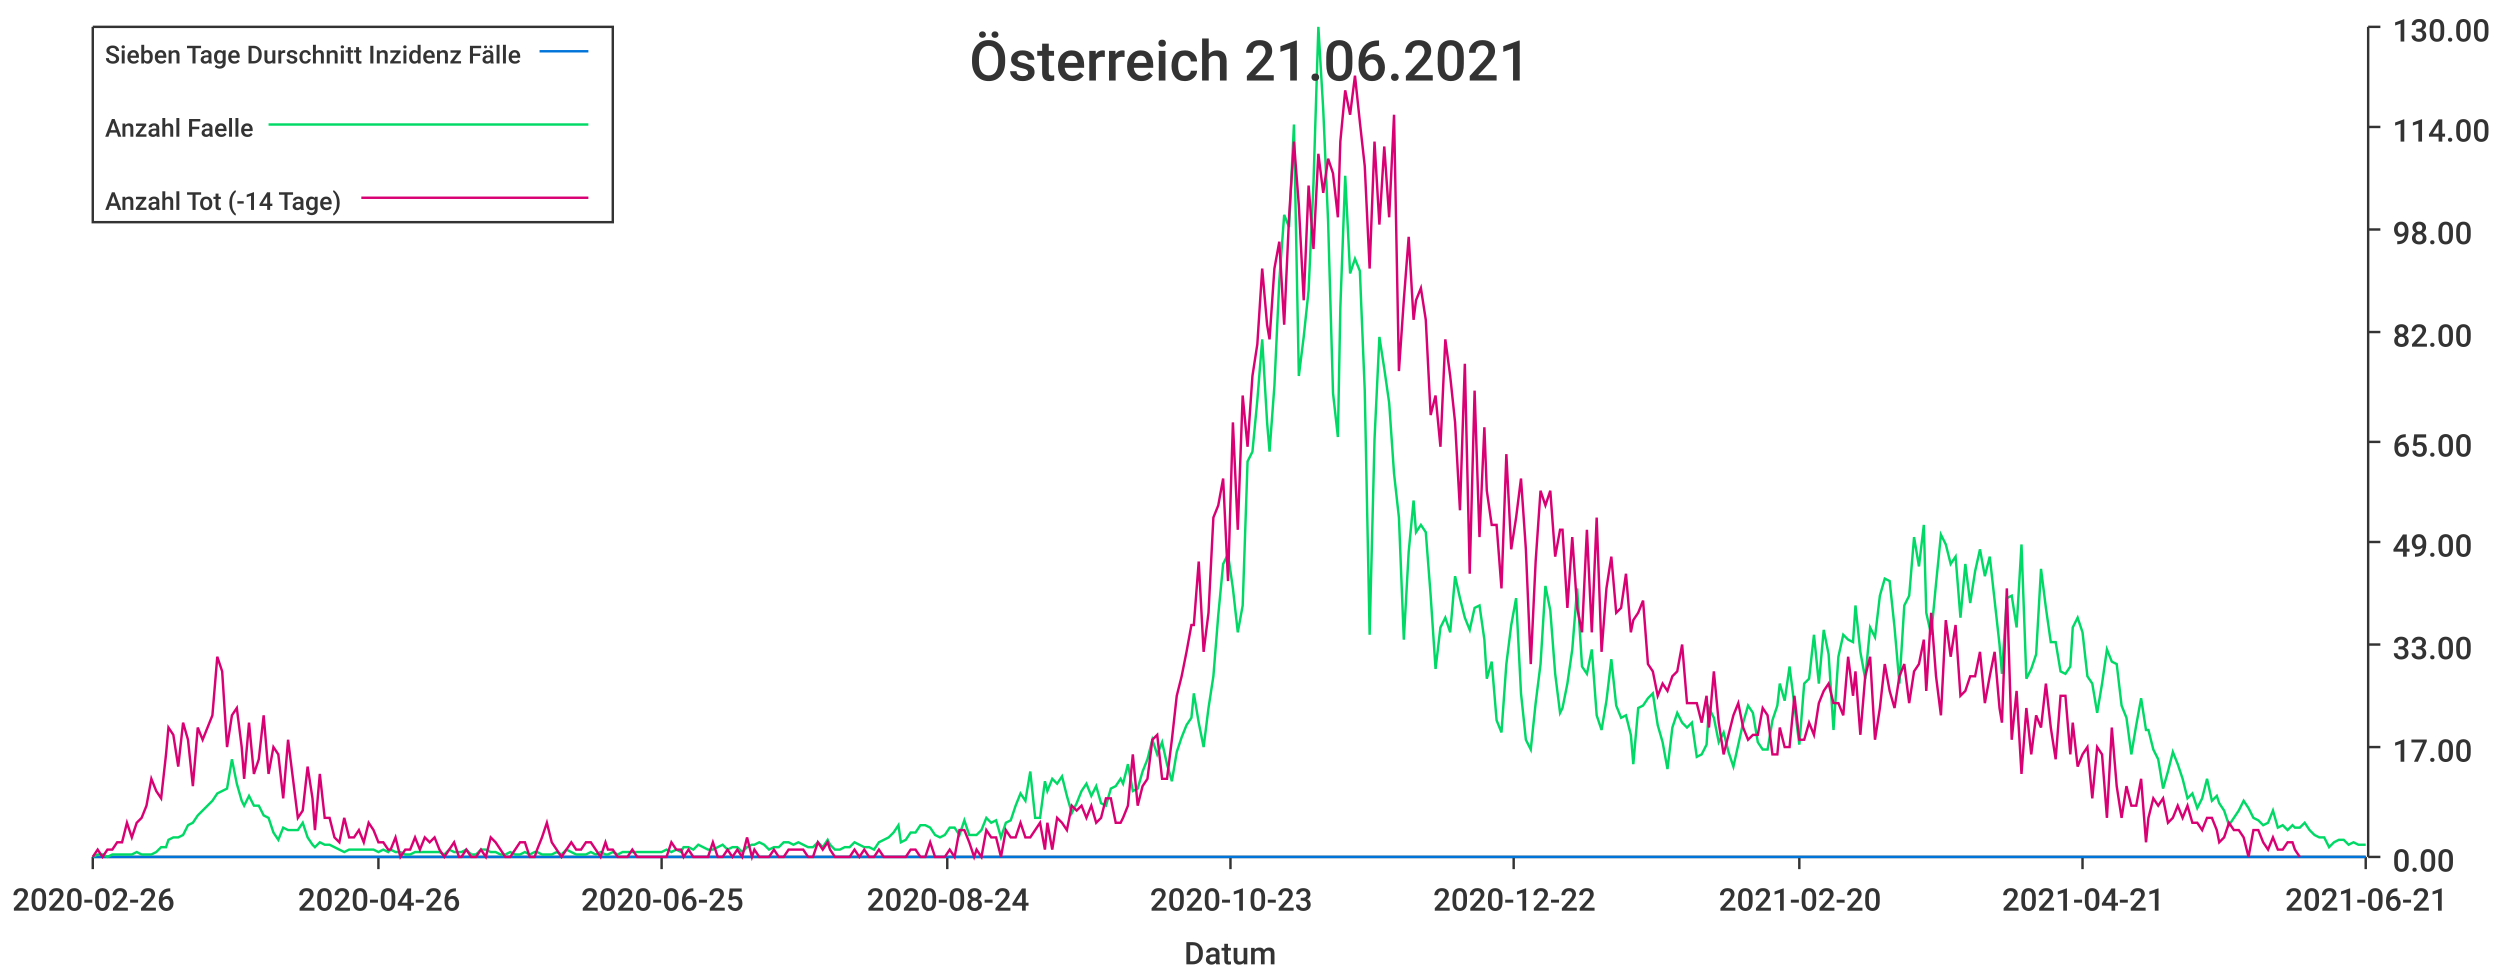
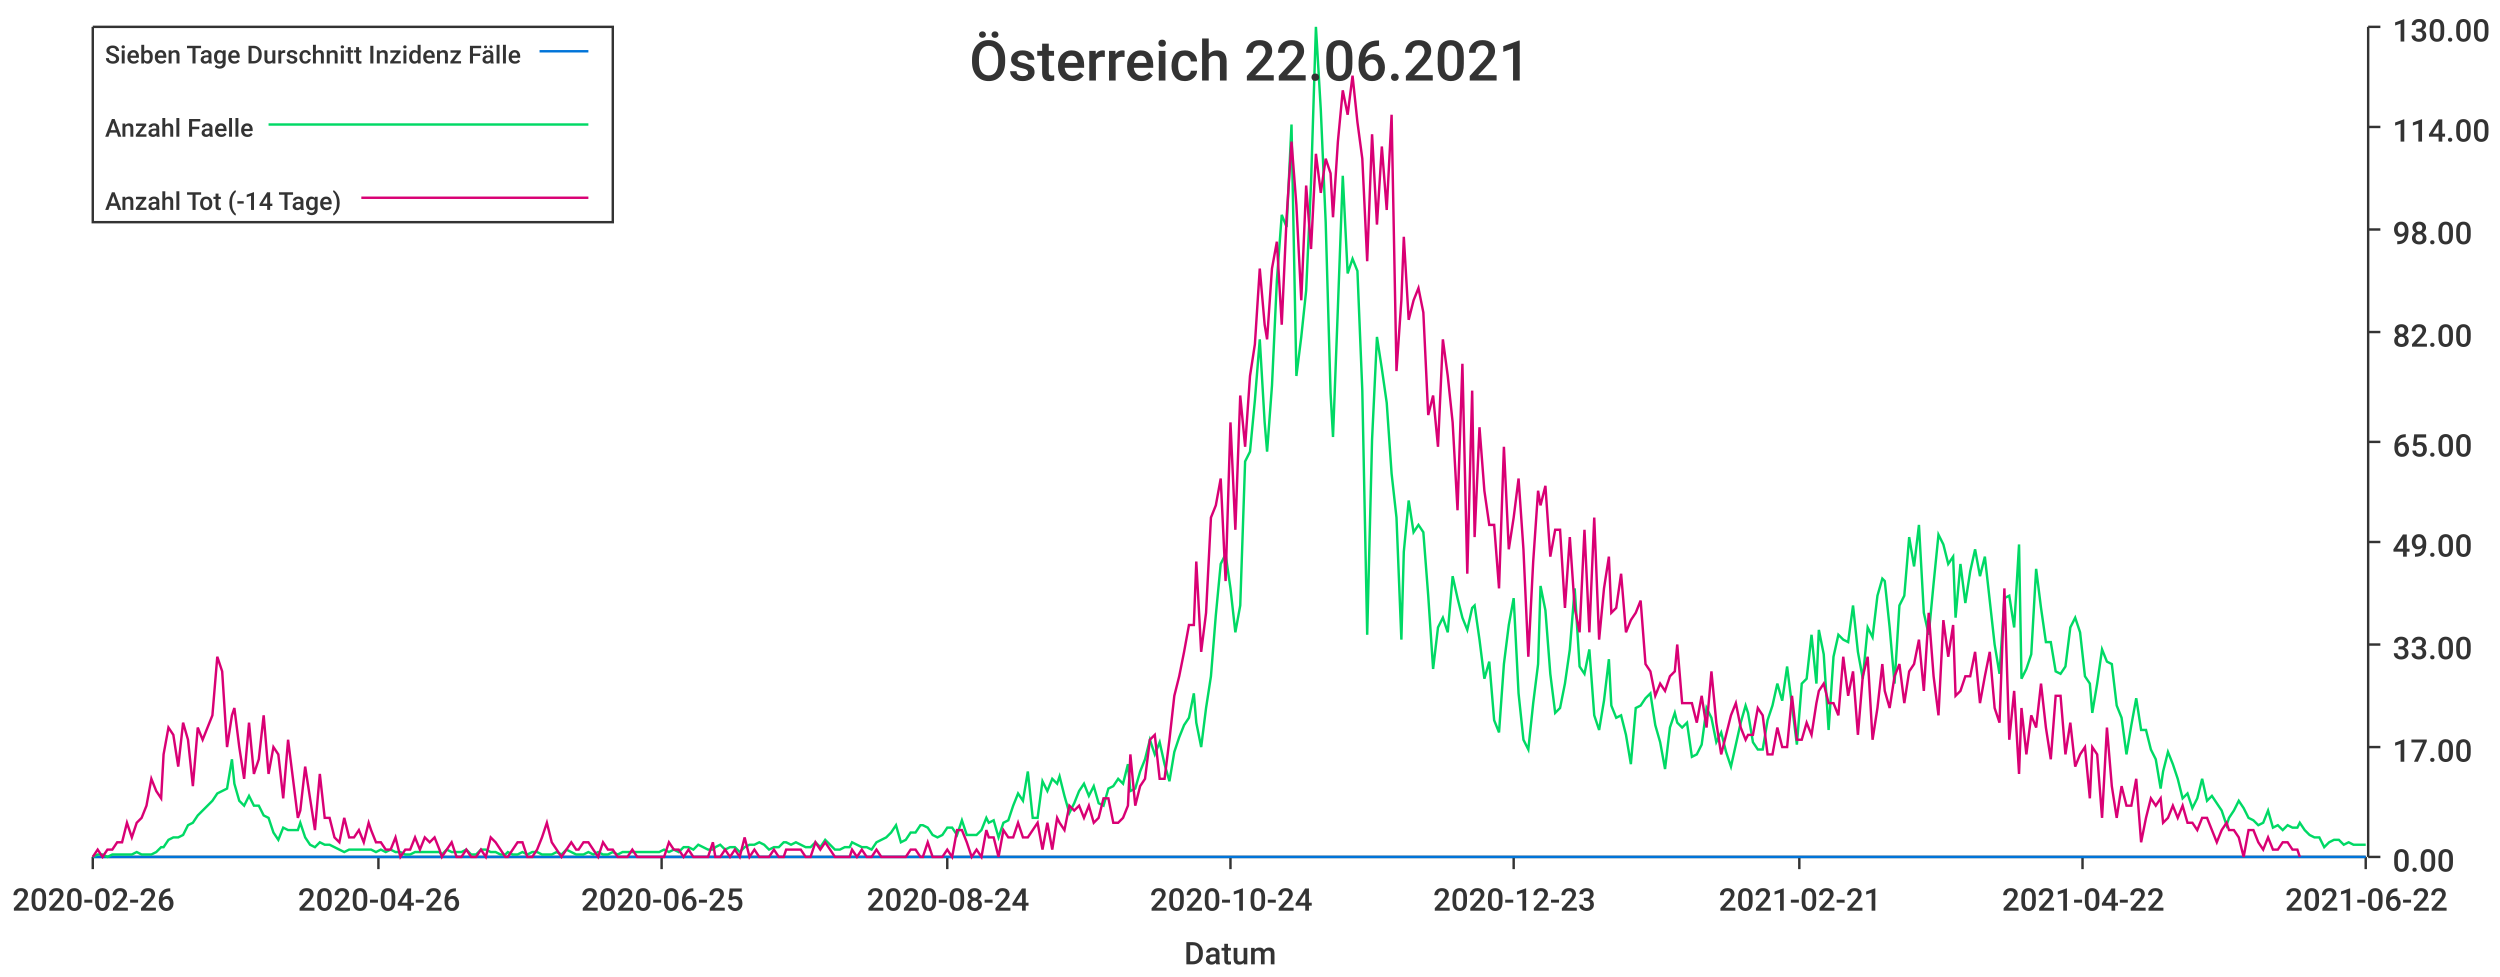
<svg xmlns="http://www.w3.org/2000/svg" width="1024" height="400">\n<path d="M 0 0 L 1024 0 L 1024 400 L 0 400 L 0 0" style="stroke-width:0;stroke:rgba(255,255,255,1.0);fill:rgba(255,255,255,1.0)" />
  <path d="M 38 11 L 969 11 L 969 351 L 38 351 L 38 11" style="stroke-width:0;stroke:rgba(255,255,255,1.0);fill:rgba(255,255,255,1.0)" />
  <path d="M 38 351 L 969 351" style="stroke-width:1;stroke:rgba(51,51,51,1.0);fill:none" />
  <path d="M 38 351 L 38 356" style="stroke-width:1;stroke:rgba(51,51,51,1.0);fill:none" />
  <text x="5" y="373" style="stroke-width:0;stroke:none;fill:rgba(51,51,51,1.0);font-size:12.8px;font-family:'Roboto Medium',sans-serif">2020-02-26</text>
  <path d="M 155 351 L 155 356" style="stroke-width:1;stroke:rgba(51,51,51,1.0);fill:none" />
  <text x="122" y="373" style="stroke-width:0;stroke:none;fill:rgba(51,51,51,1.0);font-size:12.8px;font-family:'Roboto Medium',sans-serif">2020-04-26</text>
  <path d="M 271 351 L 271 356" style="stroke-width:1;stroke:rgba(51,51,51,1.0);fill:none" />
  <text x="238" y="373" style="stroke-width:0;stroke:none;fill:rgba(51,51,51,1.0);font-size:12.8px;font-family:'Roboto Medium',sans-serif">2020-06-25</text>
  <path d="M 388 351 L 388 356" style="stroke-width:1;stroke:rgba(51,51,51,1.0);fill:none" />
  <text x="355" y="373" style="stroke-width:0;stroke:none;fill:rgba(51,51,51,1.0);font-size:12.8px;font-family:'Roboto Medium',sans-serif">2020-08-24</text>
  <path d="M 504 351 L 504 356" style="stroke-width:1;stroke:rgba(51,51,51,1.0);fill:none" />
-   <text x="471" y="373" style="stroke-width:0;stroke:none;fill:rgba(51,51,51,1.0);font-size:12.8px;font-family:'Roboto Medium',sans-serif">2020-10-23</text>
+   <text x="471" y="373" style="stroke-width:0;stroke:none;fill:rgba(51,51,51,1.0);font-size:12.8px;font-family:'Roboto Medium',sans-serif">2020-10-24</text>
  <path d="M 620 351 L 620 356" style="stroke-width:1;stroke:rgba(51,51,51,1.0);fill:none" />
-   <text x="587" y="373" style="stroke-width:0;stroke:none;fill:rgba(51,51,51,1.0);font-size:12.8px;font-family:'Roboto Medium',sans-serif">2020-12-22</text>
+   <text x="587" y="373" style="stroke-width:0;stroke:none;fill:rgba(51,51,51,1.0);font-size:12.8px;font-family:'Roboto Medium',sans-serif">2020-12-23</text>
  <path d="M 737 351 L 737 356" style="stroke-width:1;stroke:rgba(51,51,51,1.0);fill:none" />
-   <text x="704" y="373" style="stroke-width:0;stroke:none;fill:rgba(51,51,51,1.0);font-size:12.8px;font-family:'Roboto Medium',sans-serif">2021-02-20</text>
+   <text x="704" y="373" style="stroke-width:0;stroke:none;fill:rgba(51,51,51,1.0);font-size:12.8px;font-family:'Roboto Medium',sans-serif">2021-02-21</text>
  <path d="M 853 351 L 853 356" style="stroke-width:1;stroke:rgba(51,51,51,1.0);fill:none" />
-   <text x="820" y="373" style="stroke-width:0;stroke:none;fill:rgba(51,51,51,1.0);font-size:12.8px;font-family:'Roboto Medium',sans-serif">2021-04-21</text>
+   <text x="820" y="373" style="stroke-width:0;stroke:none;fill:rgba(51,51,51,1.0);font-size:12.8px;font-family:'Roboto Medium',sans-serif">2021-04-22</text>
  <path d="M 969 351 L 969 356" style="stroke-width:1;stroke:rgba(51,51,51,1.0);fill:none" />
-   <text x="936" y="373" style="stroke-width:0;stroke:none;fill:rgba(51,51,51,1.0);font-size:12.8px;font-family:'Roboto Medium',sans-serif">2021-06-21</text>
+   <text x="936" y="373" style="stroke-width:0;stroke:none;fill:rgba(51,51,51,1.0);font-size:12.8px;font-family:'Roboto Medium',sans-serif">2021-06-22</text>
  <text x="485" y="395" style="stroke-width:0;stroke:none;fill:rgba(51,51,51,1.0);font-size:12.8px;font-family:'Roboto Medium',sans-serif">Datum</text>
  <path d="M 970 351 L 970 11" style="stroke-width:1;stroke:rgba(51,51,51,1.0);fill:none" />
  <path d="M 970 351 L 975 351" style="stroke-width:1;stroke:rgba(51,51,51,1.0);fill:none" />
  <text x="980" y="357" style="stroke-width:0;stroke:none;fill:rgba(51,51,51,1.0);font-size:12.8px;font-family:'Roboto Medium',sans-serif">0.00</text>
  <path d="M 970 306 L 975 306" style="stroke-width:1;stroke:rgba(51,51,51,1.0);fill:none" />
  <text x="980" y="312" style="stroke-width:0;stroke:none;fill:rgba(51,51,51,1.0);font-size:12.8px;font-family:'Roboto Medium',sans-serif">17.00</text>
  <path d="M 970 264 L 975 264" style="stroke-width:1;stroke:rgba(51,51,51,1.0);fill:none" />
  <text x="980" y="270" style="stroke-width:0;stroke:none;fill:rgba(51,51,51,1.0);font-size:12.8px;font-family:'Roboto Medium',sans-serif">33.00</text>
  <path d="M 970 222 L 975 222" style="stroke-width:1;stroke:rgba(51,51,51,1.0);fill:none" />
  <text x="980" y="228" style="stroke-width:0;stroke:none;fill:rgba(51,51,51,1.0);font-size:12.8px;font-family:'Roboto Medium',sans-serif">49.00</text>
  <path d="M 970 181 L 975 181" style="stroke-width:1;stroke:rgba(51,51,51,1.0);fill:none" />
  <text x="980" y="187" style="stroke-width:0;stroke:none;fill:rgba(51,51,51,1.0);font-size:12.8px;font-family:'Roboto Medium',sans-serif">65.00</text>
  <path d="M 970 136 L 975 136" style="stroke-width:1;stroke:rgba(51,51,51,1.0);fill:none" />
  <text x="980" y="142" style="stroke-width:0;stroke:none;fill:rgba(51,51,51,1.0);font-size:12.8px;font-family:'Roboto Medium',sans-serif">82.00</text>
  <path d="M 970 94 L 975 94" style="stroke-width:1;stroke:rgba(51,51,51,1.0);fill:none" />
  <text x="980" y="100" style="stroke-width:0;stroke:none;fill:rgba(51,51,51,1.0);font-size:12.8px;font-family:'Roboto Medium',sans-serif">98.00</text>
  <path d="M 970 52 L 975 52" style="stroke-width:1;stroke:rgba(51,51,51,1.0);fill:none" />
  <text x="980" y="58" style="stroke-width:0;stroke:none;fill:rgba(51,51,51,1.0);font-size:12.8px;font-family:'Roboto Medium',sans-serif">114.00</text>
  <path d="M 970 11 L 975 11" style="stroke-width:1;stroke:rgba(51,51,51,1.0);fill:none" />
  <text x="980" y="17" style="stroke-width:0;stroke:none;fill:rgba(51,51,51,1.0);font-size:12.8px;font-family:'Roboto Medium',sans-serif">130.00</text>
-   <path d="M 38 351 L 40 351 L 42 351 L 44 351 L 46 351 L 48 351 L 50 351 L 52 351 L 54 351 L 56 351 L 58 351 L 60 351 L 62 351 L 64 351 L 66 351 L 68 351 L 69 351 L 71 351 L 73 351 L 75 351 L 77 351 L 79 351 L 81 351 L 83 351 L 85 351 L 87 351 L 89 351 L 91 351 L 93 351 L 95 351 L 97 351 L 99 351 L 100 351 L 102 351 L 104 351 L 106 351 L 108 351 L 110 351 L 112 351 L 114 351 L 116 351 L 118 351 L 120 351 L 122 351 L 124 351 L 126 351 L 128 351 L 129 351 L 131 351 L 133 351 L 135 351 L 137 351 L 139 351 L 141 351 L 143 351 L 145 351 L 147 351 L 149 351 L 151 351 L 153 351 L 155 351 L 157 351 L 159 351 L 160 351 L 162 351 L 164 351 L 166 351 L 168 351 L 170 351 L 172 351 L 174 351 L 176 351 L 178 351 L 180 351 L 182 351 L 184 351 L 186 351 L 188 351 L 189 351 L 191 351 L 193 351 L 195 351 L 197 351 L 199 351 L 201 351 L 203 351 L 205 351 L 207 351 L 209 351 L 211 351 L 213 351 L 215 351 L 217 351 L 219 351 L 220 351 L 222 351 L 224 351 L 226 351 L 228 351 L 230 351 L 232 351 L 234 351 L 236 351 L 238 351 L 240 351 L 242 351 L 244 351 L 246 351 L 248 351 L 249 351 L 251 351 L 253 351 L 255 351 L 257 351 L 259 351 L 261 351 L 263 351 L 265 351 L 267 351 L 269 351 L 271 351 L 273 351 L 275 351 L 277 351 L 279 351 L 280 351 L 282 351 L 284 351 L 286 351 L 288 351 L 290 351 L 292 351 L 294 351 L 296 351 L 298 351 L 300 351 L 302 351 L 304 351 L 306 351 L 308 351 L 309 351 L 311 351 L 313 351 L 315 351 L 317 351 L 319 351 L 321 351 L 323 351 L 325 351 L 327 351 L 329 351 L 331 351 L 333 351 L 335 351 L 337 351 L 339 351 L 340 351 L 342 351 L 344 351 L 346 351 L 348 351 L 350 351 L 352 351 L 354 351 L 356 351 L 358 351 L 360 351 L 362 351 L 364 351 L 366 351 L 368 351 L 369 351 L 371 351 L 373 351 L 375 351 L 377 351 L 379 351 L 381 351 L 383 351 L 385 351 L 387 351 L 389 351 L 391 351 L 393 351 L 395 351 L 397 351 L 399 351 L 400 351 L 402 351 L 404 351 L 406 351 L 408 351 L 410 351 L 412 351 L 414 351 L 416 351 L 418 351 L 420 351 L 422 351 L 424 351 L 426 351 L 428 351 L 429 351 L 431 351 L 433 351 L 435 351 L 437 351 L 439 351 L 441 351 L 443 351 L 445 351 L 447 351 L 449 351 L 451 351 L 453 351 L 455 351 L 457 351 L 459 351 L 460 351 L 462 351 L 464 351 L 466 351 L 468 351 L 470 351 L 472 351 L 474 351 L 476 351 L 478 351 L 480 351 L 482 351 L 484 351 L 486 351 L 488 351 L 489 351 L 491 351 L 493 351 L 495 351 L 497 351 L 499 351 L 501 351 L 503 351 L 505 351 L 507 351 L 509 351 L 511 351 L 513 351 L 515 351 L 517 351 L 519 351 L 520 351 L 522 351 L 524 351 L 526 351 L 528 351 L 530 351 L 532 351 L 534 351 L 536 351 L 538 351 L 540 351 L 542 351 L 544 351 L 546 351 L 548 351 L 549 351 L 551 351 L 553 351 L 555 351 L 557 351 L 559 351 L 561 351 L 563 351 L 565 351 L 567 351 L 569 351 L 571 351 L 573 351 L 575 351 L 577 351 L 579 351 L 580 351 L 582 351 L 584 351 L 586 351 L 588 351 L 590 351 L 592 351 L 594 351 L 596 351 L 598 351 L 600 351 L 602 351 L 604 351 L 606 351 L 608 351 L 609 351 L 611 351 L 613 351 L 615 351 L 617 351 L 619 351 L 621 351 L 623 351 L 625 351 L 627 351 L 629 351 L 631 351 L 633 351 L 635 351 L 637 351 L 639 351 L 640 351 L 642 351 L 644 351 L 646 351 L 648 351 L 650 351 L 652 351 L 654 351 L 656 351 L 658 351 L 660 351 L 662 351 L 664 351 L 666 351 L 668 351 L 669 351 L 671 351 L 673 351 L 675 351 L 677 351 L 679 351 L 681 351 L 683 351 L 685 351 L 687 351 L 689 351 L 691 351 L 693 351 L 695 351 L 697 351 L 699 351 L 700 351 L 702 351 L 704 351 L 706 351 L 708 351 L 710 351 L 712 351 L 714 351 L 716 351 L 718 351 L 720 351 L 722 351 L 724 351 L 726 351 L 728 351 L 729 351 L 731 351 L 733 351 L 735 351 L 737 351 L 739 351 L 741 351 L 743 351 L 745 351 L 747 351 L 749 351 L 751 351 L 753 351 L 755 351 L 757 351 L 759 351 L 760 351 L 762 351 L 764 351 L 766 351 L 768 351 L 770 351 L 772 351 L 774 351 L 776 351 L 778 351 L 780 351 L 782 351 L 784 351 L 786 351 L 788 351 L 789 351 L 791 351 L 793 351 L 795 351 L 797 351 L 799 351 L 801 351 L 803 351 L 805 351 L 807 351 L 809 351 L 811 351 L 813 351 L 815 351 L 817 351 L 819 351 L 820 351 L 822 351 L 824 351 L 826 351 L 828 351 L 830 351 L 832 351 L 834 351 L 836 351 L 838 351 L 840 351 L 842 351 L 844 351 L 846 351 L 848 351 L 849 351 L 851 351 L 853 351 L 855 351 L 857 351 L 859 351 L 861 351 L 863 351 L 865 351 L 867 351 L 869 351 L 871 351 L 873 351 L 875 351 L 877 351 L 879 351 L 880 351 L 882 351 L 884 351 L 886 351 L 888 351 L 890 351 L 892 351 L 894 351 L 896 351 L 898 351 L 900 351 L 902 351 L 904 351 L 906 351 L 908 351 L 909 351 L 911 351 L 913 351 L 915 351 L 917 351 L 919 351 L 921 351 L 923 351 L 925 351 L 927 351 L 929 351 L 931 351 L 933 351 L 935 351 L 937 351 L 939 351 L 940 351 L 942 351 L 944 351 L 946 351 L 948 351 L 950 351 L 952 351 L 954 351 L 956 351 L 958 351 L 960 351 L 962 351 L 964 351 L 966 351 L 968 351 L 969 351" style="stroke-width:1;stroke:rgba(0,116,217,1.0);fill:none" />
-   <path d="M 38 351 L 40 350 L 42 350 L 44 351 L 46 350 L 48 350 L 50 350 L 52 350 L 54 350 L 56 349 L 58 350 L 60 350 L 62 350 L 64 349 L 66 347 L 68 347 L 69 344 L 71 343 L 73 343 L 75 342 L 77 338 L 79 337 L 81 334 L 83 332 L 85 330 L 87 328 L 89 325 L 91 324 L 93 323 L 95 311 L 97 321 L 99 328 L 100 330 L 102 326 L 104 330 L 106 330 L 108 334 L 110 335 L 112 341 L 114 344 L 116 339 L 118 340 L 120 340 L 122 340 L 124 337 L 126 343 L 128 346 L 129 347 L 131 345 L 133 346 L 135 346 L 137 347 L 139 348 L 141 349 L 143 348 L 145 348 L 147 348 L 149 348 L 151 348 L 153 348 L 155 349 L 157 348 L 159 349 L 160 348 L 162 349 L 164 349 L 166 350 L 168 350 L 170 349 L 172 349 L 174 349 L 176 349 L 178 349 L 180 349 L 182 350 L 184 348 L 186 349 L 188 349 L 189 349 L 191 348 L 193 350 L 195 350 L 197 348 L 199 348 L 201 349 L 203 349 L 205 350 L 207 350 L 209 349 L 211 350 L 213 350 L 215 349 L 217 350 L 219 349 L 220 349 L 222 350 L 224 350 L 226 350 L 228 349 L 230 350 L 232 348 L 234 349 L 236 350 L 238 350 L 240 350 L 242 349 L 244 350 L 246 349 L 248 350 L 249 350 L 251 349 L 253 350 L 255 349 L 257 349 L 259 349 L 261 349 L 263 349 L 265 349 L 267 349 L 269 349 L 271 349 L 273 348 L 275 349 L 277 348 L 279 349 L 280 347 L 282 347 L 284 348 L 286 346 L 288 347 L 290 348 L 292 348 L 294 347 L 296 346 L 298 348 L 300 347 L 302 347 L 304 349 L 306 347 L 308 346 L 309 346 L 311 345 L 313 346 L 315 348 L 317 347 L 319 347 L 321 345 L 323 345 L 325 346 L 327 345 L 329 346 L 331 347 L 333 347 L 335 345 L 337 347 L 339 344 L 340 346 L 342 348 L 344 348 L 346 347 L 348 347 L 350 345 L 352 346 L 354 347 L 356 347 L 358 348 L 360 345 L 362 344 L 364 343 L 366 341 L 368 338 L 369 345 L 371 344 L 373 341 L 375 341 L 377 338 L 379 338 L 381 339 L 383 342 L 385 343 L 387 342 L 389 339 L 391 339 L 393 342 L 395 336 L 397 342 L 399 342 L 400 342 L 402 340 L 404 335 L 406 337 L 408 336 L 410 343 L 412 337 L 414 336 L 416 330 L 418 325 L 420 328 L 422 316 L 424 335 L 426 335 L 428 320 L 429 324 L 431 319 L 433 321 L 435 318 L 437 326 L 439 333 L 441 329 L 443 324 L 445 321 L 447 326 L 449 322 L 451 329 L 453 330 L 455 323 L 457 322 L 459 319 L 460 321 L 462 313 L 464 324 L 466 323 L 468 316 L 470 311 L 472 303 L 474 309 L 476 304 L 478 313 L 480 320 L 482 308 L 484 302 L 486 297 L 488 294 L 489 284 L 491 296 L 493 306 L 495 290 L 497 277 L 499 252 L 501 231 L 503 227 L 505 241 L 507 259 L 509 248 L 511 189 L 513 185 L 515 164 L 517 139 L 519 173 L 520 185 L 522 158 L 524 115 L 526 88 L 528 93 L 530 51 L 532 154 L 534 138 L 536 119 L 538 75 L 540 11 L 542 45 L 544 91 L 546 161 L 548 179 L 549 126 L 551 72 L 553 112 L 555 106 L 557 111 L 559 160 L 561 260 L 563 180 L 565 138 L 567 151 L 569 165 L 571 194 L 573 212 L 575 262 L 577 226 L 579 205 L 580 218 L 582 215 L 584 218 L 586 244 L 588 274 L 590 257 L 592 253 L 594 259 L 596 236 L 598 245 L 600 253 L 602 258 L 604 249 L 606 248 L 608 262 L 609 278 L 611 271 L 613 295 L 615 300 L 617 272 L 619 256 L 621 245 L 623 284 L 625 303 L 627 307 L 629 288 L 631 272 L 633 240 L 635 250 L 637 276 L 639 292 L 640 290 L 642 280 L 644 266 L 646 241 L 648 273 L 650 276 L 652 266 L 654 293 L 656 299 L 658 287 L 660 270 L 662 289 L 664 294 L 666 293 L 668 301 L 669 313 L 671 290 L 673 289 L 675 286 L 677 284 L 679 297 L 681 304 L 683 315 L 685 298 L 687 292 L 689 296 L 691 298 L 693 296 L 695 310 L 697 309 L 699 305 L 700 290 L 702 294 L 704 304 L 706 300 L 708 308 L 710 314 L 712 305 L 714 296 L 716 289 L 718 292 L 720 304 L 722 307 L 724 307 L 726 295 L 728 289 L 729 280 L 731 287 L 733 273 L 735 289 L 737 305 L 739 280 L 741 278 L 743 260 L 745 280 L 747 258 L 749 268 L 751 299 L 753 269 L 755 260 L 757 262 L 759 263 L 760 248 L 762 267 L 764 278 L 766 257 L 768 261 L 770 244 L 772 237 L 774 238 L 776 257 L 778 280 L 780 248 L 782 244 L 784 220 L 786 232 L 788 215 L 789 251 L 791 260 L 793 239 L 795 219 L 797 223 L 799 231 L 801 228 L 803 253 L 805 231 L 807 247 L 809 234 L 811 225 L 813 236 L 815 228 L 817 246 L 819 264 L 820 276 L 822 245 L 824 244 L 826 257 L 828 223 L 830 278 L 832 274 L 834 268 L 836 233 L 838 249 L 840 263 L 842 263 L 844 275 L 846 276 L 848 273 L 849 257 L 851 253 L 853 259 L 855 277 L 857 280 L 859 292 L 861 280 L 863 266 L 865 271 L 867 272 L 869 289 L 871 294 L 873 309 L 875 297 L 877 286 L 879 299 L 880 299 L 882 307 L 884 311 L 886 323 L 888 316 L 890 308 L 892 313 L 894 319 L 896 327 L 898 325 L 900 331 L 902 327 L 904 319 L 906 328 L 908 326 L 909 329 L 911 332 L 913 338 L 915 335 L 917 332 L 919 328 L 921 331 L 923 335 L 925 336 L 927 338 L 929 337 L 931 332 L 933 339 L 935 338 L 937 340 L 939 338 L 940 339 L 942 339 L 944 337 L 946 340 L 948 342 L 950 343 L 952 343 L 954 347 L 956 345 L 958 344 L 960 344 L 962 346 L 964 345 L 966 346 L 968 346 L 969 346" style="stroke-width:1;stroke:rgba(0,217,101,1.0);fill:none" />
-   <path d="M 38 351 L 40 348 L 42 351 L 44 348 L 46 348 L 48 345 L 50 345 L 52 337 L 54 343 L 56 337 L 58 335 L 60 330 L 62 319 L 64 324 L 66 327 L 68 309 L 69 298 L 71 301 L 73 314 L 75 296 L 77 303 L 79 322 L 81 298 L 83 303 L 85 298 L 87 293 L 89 269 L 91 275 L 93 306 L 95 293 L 97 290 L 99 306 L 100 319 L 102 296 L 104 317 L 106 311 L 108 293 L 110 317 L 112 306 L 114 309 L 116 327 L 118 303 L 120 319 L 122 335 L 124 332 L 126 314 L 128 327 L 129 340 L 131 317 L 133 335 L 135 335 L 137 343 L 139 345 L 141 335 L 143 343 L 145 343 L 147 340 L 149 345 L 151 337 L 153 340 L 155 345 L 157 345 L 159 348 L 160 348 L 162 343 L 164 351 L 166 348 L 168 348 L 170 343 L 172 348 L 174 343 L 176 345 L 178 343 L 180 348 L 182 351 L 184 348 L 186 345 L 188 351 L 189 351 L 191 348 L 193 351 L 195 351 L 197 348 L 199 351 L 201 343 L 203 345 L 205 348 L 207 351 L 209 351 L 211 348 L 213 345 L 215 345 L 217 351 L 219 351 L 220 348 L 222 343 L 224 337 L 226 345 L 228 348 L 230 351 L 232 348 L 234 345 L 236 348 L 238 348 L 240 345 L 242 345 L 244 348 L 246 351 L 248 345 L 249 348 L 251 348 L 253 351 L 255 351 L 257 351 L 259 348 L 261 351 L 263 351 L 265 351 L 267 351 L 269 351 L 271 351 L 273 351 L 275 345 L 277 348 L 279 348 L 280 351 L 282 348 L 284 351 L 286 351 L 288 351 L 290 351 L 292 345 L 294 351 L 296 351 L 298 348 L 300 351 L 302 348 L 304 351 L 306 343 L 308 351 L 309 348 L 311 351 L 313 351 L 315 351 L 317 348 L 319 351 L 321 351 L 323 348 L 325 348 L 327 348 L 329 348 L 331 351 L 333 351 L 335 345 L 337 348 L 339 345 L 340 348 L 342 351 L 344 351 L 346 351 L 348 351 L 350 348 L 352 351 L 354 348 L 356 351 L 358 351 L 360 348 L 362 351 L 364 351 L 366 351 L 368 351 L 369 351 L 371 351 L 373 348 L 375 348 L 377 351 L 379 351 L 381 345 L 383 351 L 385 351 L 387 351 L 389 348 L 391 351 L 393 340 L 395 340 L 397 345 L 399 351 L 400 348 L 402 351 L 404 340 L 406 343 L 408 343 L 410 351 L 412 340 L 414 343 L 416 343 L 418 337 L 420 343 L 422 343 L 424 340 L 426 337 L 428 348 L 429 337 L 431 348 L 433 335 L 435 337 L 437 340 L 439 330 L 441 332 L 443 330 L 445 335 L 447 330 L 449 337 L 451 335 L 453 327 L 455 327 L 457 337 L 459 337 L 460 335 L 462 330 L 464 309 L 466 330 L 468 322 L 470 319 L 472 303 L 474 301 L 476 319 L 478 319 L 480 303 L 482 285 L 484 277 L 486 267 L 488 256 L 489 256 L 491 230 L 493 267 L 495 251 L 497 212 L 499 207 L 501 196 L 503 238 L 505 173 L 507 217 L 509 162 L 511 183 L 513 154 L 515 141 L 517 110 L 519 133 L 520 139 L 522 110 L 524 99 L 526 133 L 528 89 L 530 58 L 532 84 L 534 123 L 536 76 L 538 102 L 540 63 L 542 79 L 544 65 L 546 71 L 548 89 L 549 58 L 551 37 L 553 47 L 555 31 L 557 50 L 559 68 L 561 110 L 563 58 L 565 92 L 567 60 L 569 89 L 571 47 L 573 152 L 575 123 L 577 97 L 579 131 L 580 123 L 582 118 L 584 131 L 586 170 L 588 162 L 590 183 L 592 139 L 594 154 L 596 173 L 598 209 L 600 149 L 602 235 L 604 160 L 606 220 L 608 175 L 609 201 L 611 215 L 613 215 L 615 241 L 617 186 L 619 225 L 621 212 L 623 196 L 625 225 L 627 272 L 629 230 L 631 201 L 633 207 L 635 201 L 637 228 L 639 217 L 640 217 L 642 249 L 644 220 L 646 249 L 648 259 L 650 217 L 652 259 L 654 212 L 656 267 L 658 241 L 660 228 L 662 251 L 664 249 L 666 235 L 668 259 L 669 254 L 671 251 L 673 246 L 675 272 L 677 275 L 679 285 L 681 280 L 683 283 L 685 277 L 687 275 L 689 264 L 691 288 L 693 288 L 695 288 L 697 296 L 699 285 L 700 298 L 702 275 L 704 296 L 706 309 L 708 301 L 710 293 L 712 288 L 714 298 L 716 303 L 718 301 L 720 301 L 722 290 L 724 293 L 726 309 L 728 309 L 729 298 L 731 306 L 733 306 L 735 285 L 737 303 L 739 303 L 741 296 L 743 301 L 745 288 L 747 283 L 749 280 L 751 288 L 753 288 L 755 293 L 757 269 L 759 285 L 760 275 L 762 301 L 764 277 L 766 269 L 768 303 L 770 290 L 772 272 L 774 283 L 776 290 L 778 277 L 780 272 L 782 288 L 784 275 L 786 272 L 788 262 L 789 283 L 791 251 L 793 277 L 795 293 L 797 254 L 799 269 L 801 256 L 803 285 L 805 283 L 807 277 L 809 277 L 811 267 L 813 288 L 815 277 L 817 267 L 819 290 L 820 296 L 822 241 L 824 303 L 826 283 L 828 317 L 830 290 L 832 309 L 834 293 L 836 298 L 838 280 L 840 298 L 842 311 L 844 285 L 846 285 L 848 309 L 849 296 L 851 314 L 853 309 L 855 306 L 857 327 L 859 306 L 861 309 L 863 335 L 865 298 L 867 322 L 869 335 L 871 322 L 873 330 L 875 330 L 877 319 L 879 345 L 880 335 L 882 327 L 884 330 L 886 327 L 888 337 L 890 335 L 892 330 L 894 335 L 896 330 L 898 337 L 900 337 L 902 340 L 904 335 L 906 335 L 908 340 L 909 345 L 911 343 L 913 337 L 915 340 L 917 340 L 919 343 L 921 351 L 923 340 L 925 340 L 927 345 L 929 348 L 931 343 L 933 348 L 935 348 L 937 345 L 939 345 L 940 348 L 942 351" style="stroke-width:1;stroke:rgba(217,0,116,1.0);fill:none" />
-   <text x="397" y="33" style="stroke-width:0;stroke:none;fill:rgba(51,51,51,1.0);font-size:23.0px;font-family:'Roboto Medium',sans-serif">Österreich 21.06.2021</text>
+   <path d="M 38 351 L 40 351 L 42 351 L 44 351 L 46 351 L 48 351 L 50 351 L 52 351 L 54 351 L 56 351 L 58 351 L 60 351 L 62 351 L 64 351 L 66 351 L 67 351 L 69 351 L 71 351 L 73 351 L 75 351 L 77 351 L 79 351 L 81 351 L 83 351 L 85 351 L 87 351 L 89 351 L 91 351 L 93 351 L 95 351 L 96 351 L 98 351 L 100 351 L 102 351 L 104 351 L 106 351 L 108 351 L 110 351 L 112 351 L 114 351 L 116 351 L 118 351 L 120 351 L 122 351 L 123 351 L 125 351 L 127 351 L 129 351 L 131 351 L 133 351 L 135 351 L 137 351 L 139 351 L 141 351 L 143 351 L 145 351 L 147 351 L 149 351 L 151 351 L 152 351 L 154 351 L 156 351 L 158 351 L 160 351 L 162 351 L 164 351 L 166 351 L 168 351 L 170 351 L 172 351 L 174 351 L 176 351 L 178 351 L 180 351 L 181 351 L 183 351 L 185 351 L 187 351 L 189 351 L 191 351 L 193 351 L 195 351 L 197 351 L 199 351 L 201 351 L 203 351 L 205 351 L 207 351 L 208 351 L 210 351 L 212 351 L 214 351 L 216 351 L 218 351 L 220 351 L 222 351 L 224 351 L 226 351 L 228 351 L 230 351 L 232 351 L 234 351 L 236 351 L 237 351 L 239 351 L 241 351 L 243 351 L 245 351 L 247 351 L 249 351 L 251 351 L 253 351 L 255 351 L 257 351 L 259 351 L 261 351 L 263 351 L 264 351 L 266 351 L 268 351 L 270 351 L 272 351 L 274 351 L 276 351 L 278 351 L 280 351 L 282 351 L 284 351 L 286 351 L 288 351 L 290 351 L 292 351 L 293 351 L 295 351 L 297 351 L 299 351 L 301 351 L 303 351 L 305 351 L 307 351 L 309 351 L 311 351 L 313 351 L 315 351 L 317 351 L 319 351 L 321 351 L 322 351 L 324 351 L 326 351 L 328 351 L 330 351 L 332 351 L 334 351 L 336 351 L 338 351 L 340 351 L 342 351 L 344 351 L 346 351 L 348 351 L 349 351 L 351 351 L 353 351 L 355 351 L 357 351 L 359 351 L 361 351 L 363 351 L 365 351 L 367 351 L 369 351 L 371 351 L 373 351 L 375 351 L 377 351 L 378 351 L 380 351 L 382 351 L 384 351 L 386 351 L 388 351 L 390 351 L 392 351 L 394 351 L 396 351 L 398 351 L 400 351 L 402 351 L 404 351 L 405 351 L 407 351 L 409 351 L 411 351 L 413 351 L 415 351 L 417 351 L 419 351 L 421 351 L 423 351 L 425 351 L 427 351 L 429 351 L 431 351 L 433 351 L 434 351 L 436 351 L 438 351 L 440 351 L 442 351 L 444 351 L 446 351 L 448 351 L 450 351 L 452 351 L 454 351 L 456 351 L 458 351 L 460 351 L 462 351 L 463 351 L 465 351 L 467 351 L 469 351 L 471 351 L 473 351 L 475 351 L 477 351 L 479 351 L 481 351 L 483 351 L 485 351 L 487 351 L 489 351 L 490 351 L 492 351 L 494 351 L 496 351 L 498 351 L 500 351 L 502 351 L 504 351 L 506 351 L 508 351 L 510 351 L 512 351 L 514 351 L 516 351 L 518 351 L 519 351 L 521 351 L 523 351 L 525 351 L 527 351 L 529 351 L 531 351 L 533 351 L 535 351 L 537 351 L 539 351 L 541 351 L 543 351 L 545 351 L 546 351 L 548 351 L 550 351 L 552 351 L 554 351 L 556 351 L 558 351 L 560 351 L 562 351 L 564 351 L 566 351 L 568 351 L 570 351 L 572 351 L 574 351 L 575 351 L 577 351 L 579 351 L 581 351 L 583 351 L 585 351 L 587 351 L 589 351 L 591 351 L 593 351 L 595 351 L 597 351 L 599 351 L 601 351 L 603 351 L 604 351 L 606 351 L 608 351 L 610 351 L 612 351 L 614 351 L 616 351 L 618 351 L 620 351 L 622 351 L 624 351 L 626 351 L 628 351 L 630 351 L 631 351 L 633 351 L 635 351 L 637 351 L 639 351 L 641 351 L 643 351 L 645 351 L 647 351 L 649 351 L 651 351 L 653 351 L 655 351 L 657 351 L 659 351 L 660 351 L 662 351 L 664 351 L 666 351 L 668 351 L 670 351 L 672 351 L 674 351 L 676 351 L 678 351 L 680 351 L 682 351 L 684 351 L 686 351 L 687 351 L 689 351 L 691 351 L 693 351 L 695 351 L 697 351 L 699 351 L 701 351 L 703 351 L 705 351 L 707 351 L 709 351 L 711 351 L 713 351 L 715 351 L 716 351 L 718 351 L 720 351 L 722 351 L 724 351 L 726 351 L 728 351 L 730 351 L 732 351 L 734 351 L 736 351 L 738 351 L 740 351 L 742 351 L 744 351 L 745 351 L 747 351 L 749 351 L 751 351 L 753 351 L 755 351 L 757 351 L 759 351 L 761 351 L 763 351 L 765 351 L 767 351 L 769 351 L 771 351 L 772 351 L 774 351 L 776 351 L 778 351 L 780 351 L 782 351 L 784 351 L 786 351 L 788 351 L 790 351 L 792 351 L 794 351 L 796 351 L 798 351 L 800 351 L 801 351 L 803 351 L 805 351 L 807 351 L 809 351 L 811 351 L 813 351 L 815 351 L 817 351 L 819 351 L 821 351 L 823 351 L 825 351 L 827 351 L 828 351 L 830 351 L 832 351 L 834 351 L 836 351 L 838 351 L 840 351 L 842 351 L 844 351 L 846 351 L 848 351 L 850 351 L 852 351 L 854 351 L 856 351 L 857 351 L 859 351 L 861 351 L 863 351 L 865 351 L 867 351 L 869 351 L 871 351 L 873 351 L 875 351 L 877 351 L 879 351 L 881 351 L 883 351 L 885 351 L 886 351 L 888 351 L 890 351 L 892 351 L 894 351 L 896 351 L 898 351 L 900 351 L 902 351 L 904 351 L 906 351 L 908 351 L 910 351 L 912 351 L 913 351 L 915 351 L 917 351 L 919 351 L 921 351 L 923 351 L 925 351 L 927 351 L 929 351 L 931 351 L 933 351 L 935 351 L 937 351 L 939 351 L 941 351 L 942 351 L 944 351 L 946 351 L 948 351 L 950 351 L 952 351 L 954 351 L 956 351 L 958 351 L 960 351 L 962 351 L 964 351 L 966 351 L 968 351 L 969 351" style="stroke-width:1;stroke:rgba(0,116,217,1.0);fill:none" />
+   <path d="M 38 351 L 40 350 L 42 350 L 44 351 L 46 350 L 48 350 L 50 350 L 52 350 L 54 350 L 56 349 L 58 350 L 60 350 L 62 350 L 64 349 L 66 347 L 67 347 L 69 344 L 71 343 L 73 343 L 75 342 L 77 338 L 79 337 L 81 334 L 83 332 L 85 330 L 87 328 L 89 325 L 91 324 L 93 323 L 95 311 L 96 321 L 98 328 L 100 330 L 102 326 L 104 330 L 106 330 L 108 334 L 110 335 L 112 341 L 114 344 L 116 339 L 118 340 L 120 340 L 122 340 L 123 337 L 125 343 L 127 346 L 129 347 L 131 345 L 133 346 L 135 346 L 137 347 L 139 348 L 141 349 L 143 348 L 145 348 L 147 348 L 149 348 L 151 348 L 152 348 L 154 349 L 156 348 L 158 349 L 160 348 L 162 349 L 164 349 L 166 350 L 168 350 L 170 349 L 172 349 L 174 349 L 176 349 L 178 349 L 180 349 L 181 350 L 183 348 L 185 349 L 187 349 L 189 349 L 191 348 L 193 350 L 195 350 L 197 348 L 199 348 L 201 349 L 203 349 L 205 350 L 207 350 L 208 349 L 210 350 L 212 350 L 214 349 L 216 350 L 218 349 L 220 349 L 222 350 L 224 350 L 226 350 L 228 349 L 230 350 L 232 348 L 234 349 L 236 350 L 237 350 L 239 350 L 241 349 L 243 350 L 245 349 L 247 350 L 249 350 L 251 349 L 253 350 L 255 349 L 257 349 L 259 349 L 261 349 L 263 349 L 264 349 L 266 349 L 268 349 L 270 349 L 272 348 L 274 349 L 276 348 L 278 349 L 280 347 L 282 347 L 284 348 L 286 346 L 288 347 L 290 348 L 292 348 L 293 347 L 295 346 L 297 348 L 299 347 L 301 347 L 303 349 L 305 347 L 307 346 L 309 346 L 311 345 L 313 346 L 315 348 L 317 347 L 319 347 L 321 345 L 322 345 L 324 346 L 326 345 L 328 346 L 330 347 L 332 347 L 334 345 L 336 347 L 338 344 L 340 346 L 342 348 L 344 348 L 346 347 L 348 347 L 349 345 L 351 346 L 353 347 L 355 347 L 357 348 L 359 345 L 361 344 L 363 343 L 365 341 L 367 338 L 369 345 L 371 344 L 373 341 L 375 341 L 377 338 L 378 338 L 380 339 L 382 342 L 384 343 L 386 342 L 388 339 L 390 339 L 392 342 L 394 336 L 396 342 L 398 342 L 400 342 L 402 340 L 404 335 L 405 337 L 407 336 L 409 343 L 411 337 L 413 336 L 415 330 L 417 325 L 419 328 L 421 316 L 423 335 L 425 335 L 427 320 L 429 324 L 431 319 L 433 321 L 434 318 L 436 326 L 438 333 L 440 329 L 442 324 L 444 321 L 446 326 L 448 322 L 450 329 L 452 330 L 454 323 L 456 322 L 458 319 L 460 321 L 462 313 L 463 324 L 465 323 L 467 316 L 469 311 L 471 303 L 473 309 L 475 304 L 477 313 L 479 320 L 481 308 L 483 302 L 485 297 L 487 294 L 489 284 L 490 296 L 492 306 L 494 290 L 496 277 L 498 252 L 500 231 L 502 227 L 504 241 L 506 259 L 508 248 L 510 189 L 512 185 L 514 164 L 516 139 L 518 173 L 519 185 L 521 158 L 523 115 L 525 88 L 527 93 L 529 51 L 531 154 L 533 138 L 535 119 L 537 75 L 539 11 L 541 45 L 543 91 L 545 161 L 546 179 L 548 126 L 550 72 L 552 112 L 554 106 L 556 111 L 558 160 L 560 260 L 562 180 L 564 138 L 566 151 L 568 165 L 570 194 L 572 212 L 574 262 L 575 226 L 577 205 L 579 218 L 581 215 L 583 218 L 585 244 L 587 274 L 589 257 L 591 253 L 593 259 L 595 236 L 597 245 L 599 253 L 601 258 L 603 249 L 604 248 L 606 262 L 608 278 L 610 271 L 612 295 L 614 300 L 616 272 L 618 256 L 620 245 L 622 284 L 624 303 L 626 307 L 628 288 L 630 272 L 631 240 L 633 250 L 635 276 L 637 292 L 639 290 L 641 280 L 643 266 L 645 241 L 647 273 L 649 276 L 651 266 L 653 293 L 655 299 L 657 287 L 659 270 L 660 289 L 662 294 L 664 293 L 666 301 L 668 313 L 670 290 L 672 289 L 674 286 L 676 284 L 678 297 L 680 304 L 682 315 L 684 298 L 686 292 L 687 296 L 689 298 L 691 296 L 693 310 L 695 309 L 697 305 L 699 290 L 701 294 L 703 304 L 705 300 L 707 308 L 709 314 L 711 305 L 713 296 L 715 289 L 716 292 L 718 304 L 720 307 L 722 307 L 724 295 L 726 289 L 728 280 L 730 287 L 732 273 L 734 289 L 736 305 L 738 280 L 740 278 L 742 260 L 744 280 L 745 258 L 747 268 L 749 299 L 751 269 L 753 260 L 755 262 L 757 263 L 759 248 L 761 267 L 763 278 L 765 257 L 767 261 L 769 244 L 771 237 L 772 238 L 774 257 L 776 280 L 778 248 L 780 244 L 782 220 L 784 232 L 786 215 L 788 251 L 790 260 L 792 239 L 794 219 L 796 223 L 798 231 L 800 228 L 801 253 L 803 231 L 805 247 L 807 234 L 809 225 L 811 236 L 813 228 L 815 246 L 817 264 L 819 276 L 821 245 L 823 244 L 825 257 L 827 223 L 828 278 L 830 274 L 832 268 L 834 233 L 836 249 L 838 263 L 840 263 L 842 275 L 844 276 L 846 273 L 848 257 L 850 253 L 852 259 L 854 277 L 856 280 L 857 292 L 859 280 L 861 266 L 863 271 L 865 272 L 867 289 L 869 294 L 871 309 L 873 297 L 875 286 L 877 299 L 879 299 L 881 307 L 883 311 L 885 323 L 886 316 L 888 308 L 890 313 L 892 319 L 894 327 L 896 325 L 898 331 L 900 327 L 902 319 L 904 328 L 906 326 L 908 329 L 910 332 L 912 338 L 913 335 L 915 332 L 917 328 L 919 331 L 921 335 L 923 336 L 925 338 L 927 337 L 929 332 L 931 339 L 933 338 L 935 340 L 937 338 L 939 339 L 941 339 L 942 337 L 944 340 L 946 342 L 948 343 L 950 343 L 952 347 L 954 345 L 956 344 L 958 344 L 960 346 L 962 345 L 964 346 L 966 346 L 968 346 L 969 346" style="stroke-width:1;stroke:rgba(0,217,101,1.0);fill:none" />
+   <path d="M 38 351 L 40 348 L 42 351 L 44 348 L 46 348 L 48 345 L 50 345 L 52 337 L 54 343 L 56 337 L 58 335 L 60 330 L 62 319 L 64 324 L 66 327 L 67 309 L 69 298 L 71 301 L 73 314 L 75 296 L 77 303 L 79 322 L 81 298 L 83 303 L 85 298 L 87 293 L 89 269 L 91 275 L 93 306 L 95 293 L 96 290 L 98 306 L 100 319 L 102 296 L 104 317 L 106 311 L 108 293 L 110 317 L 112 306 L 114 309 L 116 327 L 118 303 L 120 319 L 122 335 L 123 332 L 125 314 L 127 327 L 129 340 L 131 317 L 133 335 L 135 335 L 137 343 L 139 345 L 141 335 L 143 343 L 145 343 L 147 340 L 149 345 L 151 337 L 152 340 L 154 345 L 156 345 L 158 348 L 160 348 L 162 343 L 164 351 L 166 348 L 168 348 L 170 343 L 172 348 L 174 343 L 176 345 L 178 343 L 180 348 L 181 351 L 183 348 L 185 345 L 187 351 L 189 351 L 191 348 L 193 351 L 195 351 L 197 348 L 199 351 L 201 343 L 203 345 L 205 348 L 207 351 L 208 351 L 210 348 L 212 345 L 214 345 L 216 351 L 218 351 L 220 348 L 222 343 L 224 337 L 226 345 L 228 348 L 230 351 L 232 348 L 234 345 L 236 348 L 237 348 L 239 345 L 241 345 L 243 348 L 245 351 L 247 345 L 249 348 L 251 348 L 253 351 L 255 351 L 257 351 L 259 348 L 261 351 L 263 351 L 264 351 L 266 351 L 268 351 L 270 351 L 272 351 L 274 345 L 276 348 L 278 348 L 280 351 L 282 348 L 284 351 L 286 351 L 288 351 L 290 351 L 292 345 L 293 351 L 295 351 L 297 348 L 299 351 L 301 348 L 303 351 L 305 343 L 307 351 L 309 348 L 311 351 L 313 351 L 315 351 L 317 348 L 319 351 L 321 351 L 322 348 L 324 348 L 326 348 L 328 348 L 330 351 L 332 351 L 334 345 L 336 348 L 338 345 L 340 348 L 342 351 L 344 351 L 346 351 L 348 351 L 349 348 L 351 351 L 353 348 L 355 351 L 357 351 L 359 348 L 361 351 L 363 351 L 365 351 L 367 351 L 369 351 L 371 351 L 373 348 L 375 348 L 377 351 L 378 351 L 380 345 L 382 351 L 384 351 L 386 351 L 388 348 L 390 351 L 392 340 L 394 340 L 396 345 L 398 351 L 400 348 L 402 351 L 404 340 L 405 343 L 407 343 L 409 351 L 411 340 L 413 343 L 415 343 L 417 337 L 419 343 L 421 343 L 423 340 L 425 337 L 427 348 L 429 337 L 431 348 L 433 335 L 434 337 L 436 340 L 438 330 L 440 332 L 442 330 L 444 335 L 446 330 L 448 337 L 450 335 L 452 327 L 454 327 L 456 337 L 458 337 L 460 335 L 462 330 L 463 309 L 465 330 L 467 322 L 469 319 L 471 303 L 473 301 L 475 319 L 477 319 L 479 303 L 481 285 L 483 277 L 485 267 L 487 256 L 489 256 L 490 230 L 492 267 L 494 251 L 496 212 L 498 207 L 500 196 L 502 238 L 504 173 L 506 217 L 508 162 L 510 183 L 512 154 L 514 141 L 516 110 L 518 133 L 519 139 L 521 110 L 523 99 L 525 133 L 527 89 L 529 58 L 531 84 L 533 123 L 535 76 L 537 102 L 539 63 L 541 79 L 543 65 L 545 71 L 546 89 L 548 58 L 550 37 L 552 47 L 554 31 L 556 50 L 558 65 L 560 107 L 562 55 L 564 92 L 566 60 L 568 86 L 570 47 L 572 152 L 574 123 L 575 97 L 577 131 L 579 123 L 581 118 L 583 128 L 585 170 L 587 162 L 589 183 L 591 139 L 593 154 L 595 173 L 597 209 L 599 149 L 601 235 L 603 160 L 604 220 L 606 175 L 608 201 L 610 215 L 612 215 L 614 241 L 616 183 L 618 225 L 620 212 L 622 196 L 624 225 L 626 269 L 628 230 L 630 201 L 631 207 L 633 199 L 635 228 L 637 217 L 639 217 L 641 249 L 643 220 L 645 249 L 647 259 L 649 217 L 651 259 L 653 212 L 655 262 L 657 241 L 659 228 L 660 251 L 662 249 L 664 235 L 666 259 L 668 254 L 670 251 L 672 246 L 674 272 L 676 275 L 678 285 L 680 280 L 682 283 L 684 277 L 686 275 L 687 264 L 689 288 L 691 288 L 693 288 L 695 296 L 697 285 L 699 298 L 701 275 L 703 296 L 705 309 L 707 301 L 709 293 L 711 288 L 713 298 L 715 303 L 716 301 L 718 301 L 720 290 L 722 293 L 724 309 L 726 309 L 728 298 L 730 306 L 732 306 L 734 285 L 736 303 L 738 303 L 740 296 L 742 301 L 744 288 L 745 283 L 747 280 L 749 288 L 751 288 L 753 293 L 755 269 L 757 285 L 759 275 L 761 301 L 763 277 L 765 269 L 767 303 L 769 290 L 771 272 L 772 283 L 774 290 L 776 277 L 778 272 L 780 288 L 782 275 L 784 272 L 786 262 L 788 283 L 790 251 L 792 277 L 794 293 L 796 254 L 798 269 L 800 256 L 801 285 L 803 283 L 805 277 L 807 277 L 809 267 L 811 288 L 813 277 L 815 267 L 817 290 L 819 296 L 821 241 L 823 303 L 825 283 L 827 317 L 828 290 L 830 309 L 832 293 L 834 298 L 836 280 L 838 298 L 840 311 L 842 285 L 844 285 L 846 309 L 848 296 L 850 314 L 852 309 L 854 306 L 856 327 L 857 306 L 859 309 L 861 335 L 863 298 L 865 322 L 867 335 L 869 322 L 871 330 L 873 330 L 875 319 L 877 345 L 879 335 L 881 327 L 883 330 L 885 327 L 886 337 L 888 335 L 890 330 L 892 335 L 894 330 L 896 337 L 898 337 L 900 340 L 902 335 L 904 335 L 906 340 L 908 345 L 910 340 L 912 337 L 913 340 L 915 340 L 917 343 L 919 351 L 921 340 L 923 340 L 925 345 L 927 348 L 929 343 L 931 348 L 933 348 L 935 345 L 937 345 L 939 348 L 941 348 L 942 351" style="stroke-width:1;stroke:rgba(217,0,116,1.0);fill:none" />
+   <text x="397" y="33" style="stroke-width:0;stroke:none;fill:rgba(51,51,51,1.0);font-size:23.0px;font-family:'Roboto Medium',sans-serif">Österreich 22.06.2021</text>
  <path d="M 38 11 L 251 11 L 251 91 L 38 91 L 38 11" style="stroke-width:1;stroke:rgba(51,51,51,1.0);fill:rgba(255,255,255,1.0)" />
  <text x="43" y="26" style="stroke-width:0;stroke:none;fill:rgba(51,51,51,1.0);font-size:10.2px;font-family:'Roboto Medium',sans-serif">Sieben Tage Durschnitt Inzidenz Fälle</text>
  <path d="M 221 21 L 241 21" style="stroke-width:1;stroke:rgba(0,116,217,1.0);fill:none" />
  <text x="43" y="56" style="stroke-width:0;stroke:none;fill:rgba(51,51,51,1.0);font-size:10.2px;font-family:'Roboto Medium',sans-serif">Anzahl Faelle</text>
  <path d="M 110 51 L 241 51" style="stroke-width:1;stroke:rgba(0,217,101,1.0);fill:none" />
  <text x="43" y="86" style="stroke-width:0;stroke:none;fill:rgba(51,51,51,1.0);font-size:10.2px;font-family:'Roboto Medium',sans-serif">Anzahl Tot (-14 Tage)</text>
  <path d="M 148 81 L 241 81" style="stroke-width:1;stroke:rgba(217,0,116,1.0);fill:none" />
</svg>
